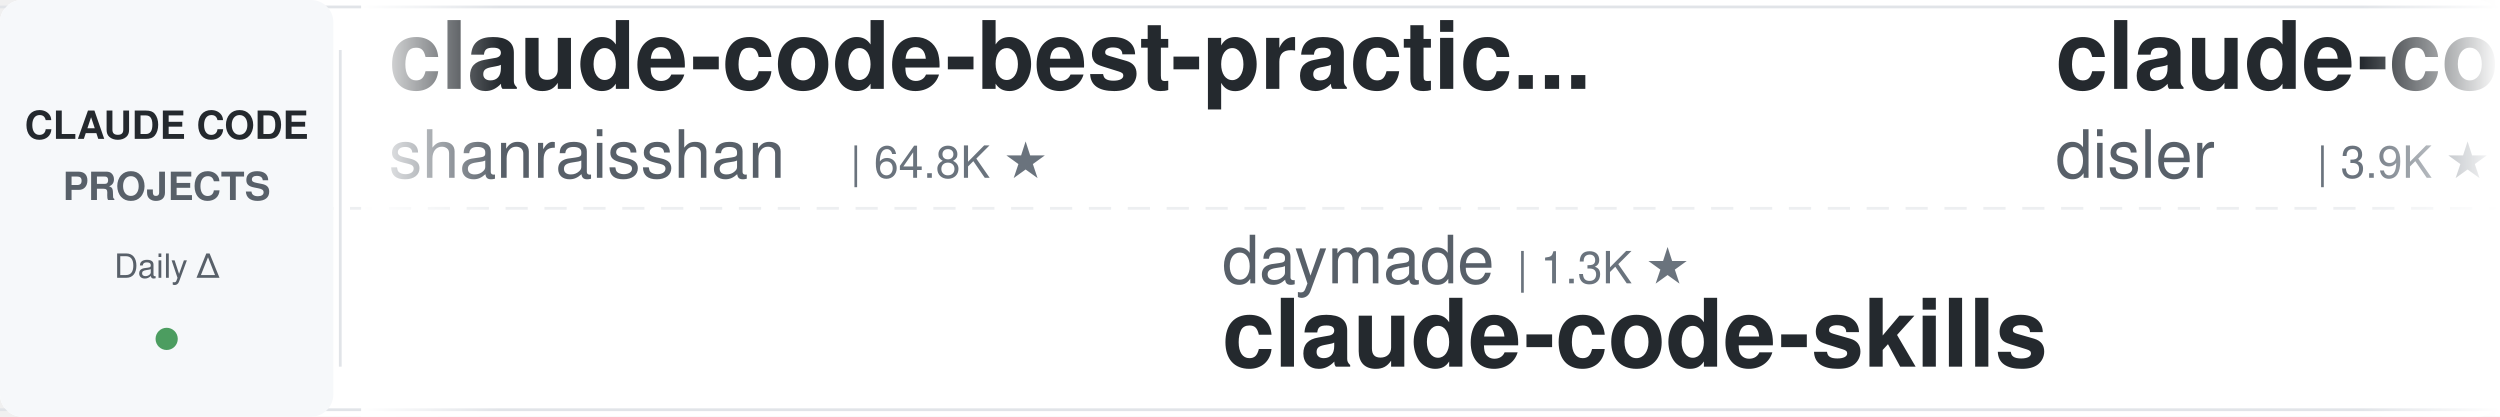
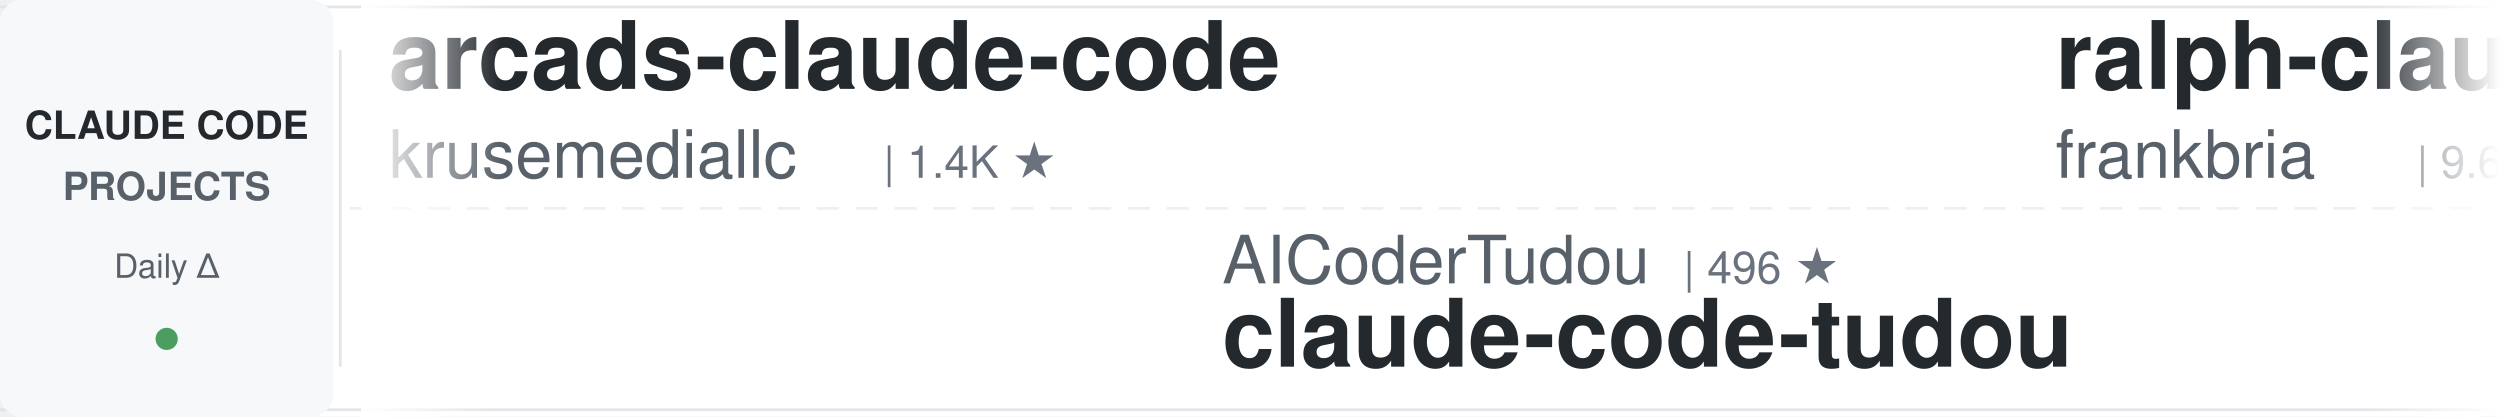
<svg xmlns="http://www.w3.org/2000/svg" width="900" height="150">
  <defs>
    <linearGradient id="leftFade" x1="0%" y1="0%" x2="100%" y2="0%">
      <stop offset="0%" style="stop-color:#ffffff;stop-opacity:1" />
      <stop offset="100%" style="stop-color:#ffffff;stop-opacity:0" />
    </linearGradient>
    <linearGradient id="rightFade" x1="0%" y1="0%" x2="100%" y2="0%">
      <stop offset="0%" style="stop-color:#ffffff;stop-opacity:0" />
      <stop offset="100%" style="stop-color:#ffffff;stop-opacity:1" />
    </linearGradient>
  </defs>
  <rect width="900" height="150" fill="#ffffff" rx="8" />
  <rect x="0" y="2" width="900" height="1" fill="#e1e4e8" />
  <rect x="0" y="147" width="900" height="1" fill="#e1e4e8" />
  <line x1="0" y1="75" x2="900" y2="75" stroke="#e1e4e8" stroke-width="1" stroke-dasharray="8 6" opacity="0.6" />
  <rect x="0" y="0" width="120" height="150" fill="#f6f8fa" rx="8" />
  <text x="60" y="50" font-family="-apple-system, BlinkMacSystemFont, 'Segoe UI', Helvetica, Arial, sans-serif" font-size="14" font-weight="600" fill="#24292e" text-anchor="middle">CLAUDE CODE</text>
  <text x="60" y="72" font-family="-apple-system, BlinkMacSystemFont, 'Segoe UI', Helvetica, Arial, sans-serif" font-size="14" font-weight="600" fill="#586069" text-anchor="middle">PROJECTS</text>
  <text x="60" y="100" font-family="-apple-system, BlinkMacSystemFont, 'Segoe UI', Helvetica, Arial, sans-serif" font-size="12" font-weight="500" fill="#586069" text-anchor="middle">Daily Δ</text>
  <circle cx="60" cy="122" r="4" fill="#22863a" opacity="0.8" />
  <rect x="122" y="18" width="1" height="114" fill="#e1e4e8" />
  <clipPath id="tickerClip">
    <rect x="130" y="0" width="770" height="150" />
  </clipPath>
  <g clip-path="url(#tickerClip)">
    <g id="tickerItems">
      <animateTransform attributeName="transform" attributeType="XML" type="translate" from="0 0" to="-3000 0" dur="54s" repeatCount="indefinite" />
      <g transform="translate(0, 0)">
-         <text x="140" y="32" font-family="-apple-system, BlinkMacSystemFont, 'Segoe UI', Helvetica, Arial, sans-serif" font-size="34" font-weight="600" fill="#24292e">claude-code-best-practic...</text>
-         <text x="140" y="64" font-family="-apple-system, BlinkMacSystemFont, 'Segoe UI', Helvetica, Arial, sans-serif" font-size="24" font-weight="400" fill="#586069">shanraisshan</text>
-         <text x="306" y="64" font-family="-apple-system, BlinkMacSystemFont, 'Segoe UI', Helvetica, Arial, sans-serif" font-size="16" font-weight="500" fill="#6a737d">| 64.8K ★</text>
+         <text x="140" y="32" font-family="-apple-system, BlinkMacSystemFont, 'Segoe UI', Helvetica, Arial, sans-serif" font-size="34" font-weight="600" fill="#24292e">arcads-claude-code</text>
+         <text x="140" y="64" font-family="-apple-system, BlinkMacSystemFont, 'Segoe UI', Helvetica, Arial, sans-serif" font-size="24" font-weight="400" fill="#586069">krusemediallc</text>
+         <text x="318" y="64" font-family="-apple-system, BlinkMacSystemFont, 'Segoe UI', Helvetica, Arial, sans-serif" font-size="16" font-weight="500" fill="#6a737d">| 1.4K ★</text>
      </g>
      <g transform="translate(300, 0)">
-         <text x="140" y="102" font-family="-apple-system, BlinkMacSystemFont, 'Segoe UI', Helvetica, Arial, sans-serif" font-size="24" font-weight="400" fill="#586069">daymade</text>
-         <text x="246" y="102" font-family="-apple-system, BlinkMacSystemFont, 'Segoe UI', Helvetica, Arial, sans-serif" font-size="16" font-weight="500" fill="#6a737d">| 1.3K ★</text>
-         <text x="140" y="132" font-family="-apple-system, BlinkMacSystemFont, 'Segoe UI', Helvetica, Arial, sans-serif" font-size="34" font-weight="600" fill="#24292e">claude-code-skills</text>
+         <text x="140" y="102" font-family="-apple-system, BlinkMacSystemFont, 'Segoe UI', Helvetica, Arial, sans-serif" font-size="24" font-weight="400" fill="#586069">AICoderTudou</text>
+         <text x="306" y="102" font-family="-apple-system, BlinkMacSystemFont, 'Segoe UI', Helvetica, Arial, sans-serif" font-size="16" font-weight="500" fill="#6a737d">| 496 ★</text>
+         <text x="140" y="132" font-family="-apple-system, BlinkMacSystemFont, 'Segoe UI', Helvetica, Arial, sans-serif" font-size="34" font-weight="600" fill="#24292e">claude-code-tudou</text>
      </g>
      <g transform="translate(600, 0)">
-         <text x="140" y="32" font-family="-apple-system, BlinkMacSystemFont, 'Segoe UI', Helvetica, Arial, sans-serif" font-size="34" font-weight="600" fill="#24292e">claude-code-hooks-master...</text>
-         <text x="140" y="64" font-family="-apple-system, BlinkMacSystemFont, 'Segoe UI', Helvetica, Arial, sans-serif" font-size="24" font-weight="400" fill="#586069">disler</text>
-         <text x="234" y="64" font-family="-apple-system, BlinkMacSystemFont, 'Segoe UI', Helvetica, Arial, sans-serif" font-size="16" font-weight="500" fill="#6a737d">| 3.9K ★</text>
+         <text x="140" y="32" font-family="-apple-system, BlinkMacSystemFont, 'Segoe UI', Helvetica, Arial, sans-serif" font-size="34" font-weight="600" fill="#24292e">ralph-claude-code</text>
+         <text x="140" y="64" font-family="-apple-system, BlinkMacSystemFont, 'Segoe UI', Helvetica, Arial, sans-serif" font-size="24" font-weight="400" fill="#586069">frankbria</text>
+         <text x="270" y="64" font-family="-apple-system, BlinkMacSystemFont, 'Segoe UI', Helvetica, Arial, sans-serif" font-size="16" font-weight="500" fill="#6a737d">| 9.6K ★</text>
      </g>
      <g transform="translate(900, 0)">
-         <text x="140" y="102" font-family="-apple-system, BlinkMacSystemFont, 'Segoe UI', Helvetica, Arial, sans-serif" font-size="24" font-weight="400" fill="#586069">zebbern</text>
-         <text x="246" y="102" font-family="-apple-system, BlinkMacSystemFont, 'Segoe UI', Helvetica, Arial, sans-serif" font-size="16" font-weight="500" fill="#6a737d">| 4.6K ★</text>
-         <text x="140" y="132" font-family="-apple-system, BlinkMacSystemFont, 'Segoe UI', Helvetica, Arial, sans-serif" font-size="34" font-weight="600" fill="#24292e">claude-code-guide</text>
+         <text x="140" y="102" font-family="-apple-system, BlinkMacSystemFont, 'Segoe UI', Helvetica, Arial, sans-serif" font-size="24" font-weight="400" fill="#586069">Donchitos</text>
+         <text x="270" y="102" font-family="-apple-system, BlinkMacSystemFont, 'Segoe UI', Helvetica, Arial, sans-serif" font-size="16" font-weight="500" fill="#6a737d">| 24.3K ★</text>
+         <text x="140" y="132" font-family="-apple-system, BlinkMacSystemFont, 'Segoe UI', Helvetica, Arial, sans-serif" font-size="34" font-weight="600" fill="#24292e">Claude-Code-Game-Studios</text>
      </g>
      <g transform="translate(1200, 0)">
+         <text x="140" y="32" font-family="-apple-system, BlinkMacSystemFont, 'Segoe UI', Helvetica, Arial, sans-serif" font-size="34" font-weight="600" fill="#24292e">claude-code-system-promp...</text>
+         <text x="140" y="64" font-family="-apple-system, BlinkMacSystemFont, 'Segoe UI', Helvetica, Arial, sans-serif" font-size="24" font-weight="400" fill="#586069">Piebald-AI</text>
+         <text x="282" y="64" font-family="-apple-system, BlinkMacSystemFont, 'Segoe UI', Helvetica, Arial, sans-serif" font-size="16" font-weight="500" fill="#6a737d">| 12.4K ★</text>
+       </g>
+       <g transform="translate(1500, 0)">
+         <text x="140" y="102" font-family="-apple-system, BlinkMacSystemFont, 'Segoe UI', Helvetica, Arial, sans-serif" font-size="24" font-weight="400" fill="#586069">liuup</text>
+         <text x="222" y="102" font-family="-apple-system, BlinkMacSystemFont, 'Segoe UI', Helvetica, Arial, sans-serif" font-size="16" font-weight="500" fill="#6a737d">| 3.8K ★</text>
+         <text x="140" y="132" font-family="-apple-system, BlinkMacSystemFont, 'Segoe UI', Helvetica, Arial, sans-serif" font-size="34" font-weight="600" fill="#24292e">claude-code-analysis</text>
+       </g>
+       <g transform="translate(1800, 0)">
        <text x="140" y="32" font-family="-apple-system, BlinkMacSystemFont, 'Segoe UI', Helvetica, Arial, sans-serif" font-size="34" font-weight="600" fill="#24292e">claude-code-rust</text>
        <text x="140" y="64" font-family="-apple-system, BlinkMacSystemFont, 'Segoe UI', Helvetica, Arial, sans-serif" font-size="24" font-weight="400" fill="#586069">lorryjovens-hub</text>
        <text x="342" y="64" font-family="-apple-system, BlinkMacSystemFont, 'Segoe UI', Helvetica, Arial, sans-serif" font-size="16" font-weight="500" fill="#6a737d">| 1.7K ★</text>
      </g>
-       <g transform="translate(1500, 0)">
-         <text x="140" y="102" font-family="-apple-system, BlinkMacSystemFont, 'Segoe UI', Helvetica, Arial, sans-serif" font-size="24" font-weight="400" fill="#586069">anthropics</text>
-         <text x="282" y="102" font-family="-apple-system, BlinkMacSystemFont, 'Segoe UI', Helvetica, Arial, sans-serif" font-size="16" font-weight="500" fill="#6a737d">| 170.7K ★</text>
-         <text x="140" y="132" font-family="-apple-system, BlinkMacSystemFont, 'Segoe UI', Helvetica, Arial, sans-serif" font-size="34" font-weight="600" fill="#24292e">skills</text>
-       </g>
-       <g transform="translate(1800, 0)">
-         <text x="140" y="32" font-family="-apple-system, BlinkMacSystemFont, 'Segoe UI', Helvetica, Arial, sans-serif" font-size="34" font-weight="600" fill="#24292e">claude-code-source-build</text>
-         <text x="140" y="64" font-family="-apple-system, BlinkMacSystemFont, 'Segoe UI', Helvetica, Arial, sans-serif" font-size="24" font-weight="400" fill="#586069">andrew-kramer-inno</text>
-         <text x="378" y="64" font-family="-apple-system, BlinkMacSystemFont, 'Segoe UI', Helvetica, Arial, sans-serif" font-size="16" font-weight="500" fill="#6a737d">| 594 ★</text>
-       </g>
      <g transform="translate(2100, 0)">
-         <text x="140" y="102" font-family="-apple-system, BlinkMacSystemFont, 'Segoe UI', Helvetica, Arial, sans-serif" font-size="24" font-weight="400" fill="#586069">Chachamaru127</text>
-         <text x="318" y="102" font-family="-apple-system, BlinkMacSystemFont, 'Segoe UI', Helvetica, Arial, sans-serif" font-size="16" font-weight="500" fill="#6a737d">| 3.1K ★</text>
-         <text x="140" y="132" font-family="-apple-system, BlinkMacSystemFont, 'Segoe UI', Helvetica, Arial, sans-serif" font-size="34" font-weight="600" fill="#24292e">claude-code-harness</text>
+         <text x="140" y="102" font-family="-apple-system, BlinkMacSystemFont, 'Segoe UI', Helvetica, Arial, sans-serif" font-size="24" font-weight="400" fill="#586069">diet103</text>
+         <text x="246" y="102" font-family="-apple-system, BlinkMacSystemFont, 'Segoe UI', Helvetica, Arial, sans-serif" font-size="16" font-weight="500" fill="#6a737d">| 10.0K ★</text>
+         <text x="140" y="132" font-family="-apple-system, BlinkMacSystemFont, 'Segoe UI', Helvetica, Arial, sans-serif" font-size="34" font-weight="600" fill="#24292e">claude-code-infrastructu...</text>
      </g>
      <g transform="translate(2400, 0)">
-         <text x="140" y="32" font-family="-apple-system, BlinkMacSystemFont, 'Segoe UI', Helvetica, Arial, sans-serif" font-size="34" font-weight="600" fill="#24292e">claude-code-engineering</text>
-         <text x="140" y="64" font-family="-apple-system, BlinkMacSystemFont, 'Segoe UI', Helvetica, Arial, sans-serif" font-size="24" font-weight="400" fill="#586069">huangjia2019</text>
-         <text x="306" y="64" font-family="-apple-system, BlinkMacSystemFont, 'Segoe UI', Helvetica, Arial, sans-serif" font-size="16" font-weight="500" fill="#6a737d">| 1.1K ★</text>
+         <text x="140" y="32" font-family="-apple-system, BlinkMacSystemFont, 'Segoe UI', Helvetica, Arial, sans-serif" font-size="34" font-weight="600" fill="#24292e">claude-coder</text>
+         <text x="140" y="64" font-family="-apple-system, BlinkMacSystemFont, 'Segoe UI', Helvetica, Arial, sans-serif" font-size="24" font-weight="400" fill="#586069">kodu-ai</text>
+         <text x="246" y="64" font-family="-apple-system, BlinkMacSystemFont, 'Segoe UI', Helvetica, Arial, sans-serif" font-size="16" font-weight="500" fill="#6a737d">| 5.2K ★</text>
      </g>
      <g transform="translate(2700, 0)">
-         <text x="140" y="102" font-family="-apple-system, BlinkMacSystemFont, 'Segoe UI', Helvetica, Arial, sans-serif" font-size="24" font-weight="400" fill="#586069">1rgs</text>
-         <text x="210" y="102" font-family="-apple-system, BlinkMacSystemFont, 'Segoe UI', Helvetica, Arial, sans-serif" font-size="16" font-weight="500" fill="#6a737d">| 3.7K ★</text>
-         <text x="140" y="132" font-family="-apple-system, BlinkMacSystemFont, 'Segoe UI', Helvetica, Arial, sans-serif" font-size="34" font-weight="600" fill="#24292e">claude-code-proxy</text>
+         <text x="140" y="102" font-family="-apple-system, BlinkMacSystemFont, 'Segoe UI', Helvetica, Arial, sans-serif" font-size="24" font-weight="400" fill="#586069">Windy3f3f3f3f</text>
+         <text x="318" y="102" font-family="-apple-system, BlinkMacSystemFont, 'Segoe UI', Helvetica, Arial, sans-serif" font-size="16" font-weight="500" fill="#6a737d">| 2.6K ★</text>
+         <text x="140" y="132" font-family="-apple-system, BlinkMacSystemFont, 'Segoe UI', Helvetica, Arial, sans-serif" font-size="34" font-weight="600" fill="#24292e">claude-code-from-scratch</text>
      </g>
      <g transform="translate(3000, 0)">
-         <text x="140" y="32" font-family="-apple-system, BlinkMacSystemFont, 'Segoe UI', Helvetica, Arial, sans-serif" font-size="34" font-weight="600" fill="#24292e">claude-code-best-practic...</text>
-         <text x="140" y="64" font-family="-apple-system, BlinkMacSystemFont, 'Segoe UI', Helvetica, Arial, sans-serif" font-size="24" font-weight="400" fill="#586069">shanraisshan</text>
-         <text x="306" y="64" font-family="-apple-system, BlinkMacSystemFont, 'Segoe UI', Helvetica, Arial, sans-serif" font-size="16" font-weight="500" fill="#6a737d">| 64.8K ★</text>
+         <text x="140" y="32" font-family="-apple-system, BlinkMacSystemFont, 'Segoe UI', Helvetica, Arial, sans-serif" font-size="34" font-weight="600" fill="#24292e">arcads-claude-code</text>
+         <text x="140" y="64" font-family="-apple-system, BlinkMacSystemFont, 'Segoe UI', Helvetica, Arial, sans-serif" font-size="24" font-weight="400" fill="#586069">krusemediallc</text>
+         <text x="318" y="64" font-family="-apple-system, BlinkMacSystemFont, 'Segoe UI', Helvetica, Arial, sans-serif" font-size="16" font-weight="500" fill="#6a737d">| 1.4K ★</text>
      </g>
      <g transform="translate(3300, 0)">
-         <text x="140" y="102" font-family="-apple-system, BlinkMacSystemFont, 'Segoe UI', Helvetica, Arial, sans-serif" font-size="24" font-weight="400" fill="#586069">daymade</text>
-         <text x="246" y="102" font-family="-apple-system, BlinkMacSystemFont, 'Segoe UI', Helvetica, Arial, sans-serif" font-size="16" font-weight="500" fill="#6a737d">| 1.3K ★</text>
-         <text x="140" y="132" font-family="-apple-system, BlinkMacSystemFont, 'Segoe UI', Helvetica, Arial, sans-serif" font-size="34" font-weight="600" fill="#24292e">claude-code-skills</text>
+         <text x="140" y="102" font-family="-apple-system, BlinkMacSystemFont, 'Segoe UI', Helvetica, Arial, sans-serif" font-size="24" font-weight="400" fill="#586069">AICoderTudou</text>
+         <text x="306" y="102" font-family="-apple-system, BlinkMacSystemFont, 'Segoe UI', Helvetica, Arial, sans-serif" font-size="16" font-weight="500" fill="#6a737d">| 496 ★</text>
+         <text x="140" y="132" font-family="-apple-system, BlinkMacSystemFont, 'Segoe UI', Helvetica, Arial, sans-serif" font-size="34" font-weight="600" fill="#24292e">claude-code-tudou</text>
      </g>
      <g transform="translate(3600, 0)">
-         <text x="140" y="32" font-family="-apple-system, BlinkMacSystemFont, 'Segoe UI', Helvetica, Arial, sans-serif" font-size="34" font-weight="600" fill="#24292e">claude-code-hooks-master...</text>
-         <text x="140" y="64" font-family="-apple-system, BlinkMacSystemFont, 'Segoe UI', Helvetica, Arial, sans-serif" font-size="24" font-weight="400" fill="#586069">disler</text>
-         <text x="234" y="64" font-family="-apple-system, BlinkMacSystemFont, 'Segoe UI', Helvetica, Arial, sans-serif" font-size="16" font-weight="500" fill="#6a737d">| 3.9K ★</text>
+         <text x="140" y="32" font-family="-apple-system, BlinkMacSystemFont, 'Segoe UI', Helvetica, Arial, sans-serif" font-size="34" font-weight="600" fill="#24292e">ralph-claude-code</text>
+         <text x="140" y="64" font-family="-apple-system, BlinkMacSystemFont, 'Segoe UI', Helvetica, Arial, sans-serif" font-size="24" font-weight="400" fill="#586069">frankbria</text>
+         <text x="270" y="64" font-family="-apple-system, BlinkMacSystemFont, 'Segoe UI', Helvetica, Arial, sans-serif" font-size="16" font-weight="500" fill="#6a737d">| 9.6K ★</text>
      </g>
      <g transform="translate(3900, 0)">
-         <text x="140" y="102" font-family="-apple-system, BlinkMacSystemFont, 'Segoe UI', Helvetica, Arial, sans-serif" font-size="24" font-weight="400" fill="#586069">zebbern</text>
-         <text x="246" y="102" font-family="-apple-system, BlinkMacSystemFont, 'Segoe UI', Helvetica, Arial, sans-serif" font-size="16" font-weight="500" fill="#6a737d">| 4.6K ★</text>
-         <text x="140" y="132" font-family="-apple-system, BlinkMacSystemFont, 'Segoe UI', Helvetica, Arial, sans-serif" font-size="34" font-weight="600" fill="#24292e">claude-code-guide</text>
+         <text x="140" y="102" font-family="-apple-system, BlinkMacSystemFont, 'Segoe UI', Helvetica, Arial, sans-serif" font-size="24" font-weight="400" fill="#586069">Donchitos</text>
+         <text x="270" y="102" font-family="-apple-system, BlinkMacSystemFont, 'Segoe UI', Helvetica, Arial, sans-serif" font-size="16" font-weight="500" fill="#6a737d">| 24.3K ★</text>
+         <text x="140" y="132" font-family="-apple-system, BlinkMacSystemFont, 'Segoe UI', Helvetica, Arial, sans-serif" font-size="34" font-weight="600" fill="#24292e">Claude-Code-Game-Studios</text>
      </g>
    </g>
  </g>
  <rect x="130" y="0" width="50" height="150" fill="url(#leftFade)" />
  <rect x="850" y="0" width="50" height="150" fill="url(#rightFade)" />
</svg>
